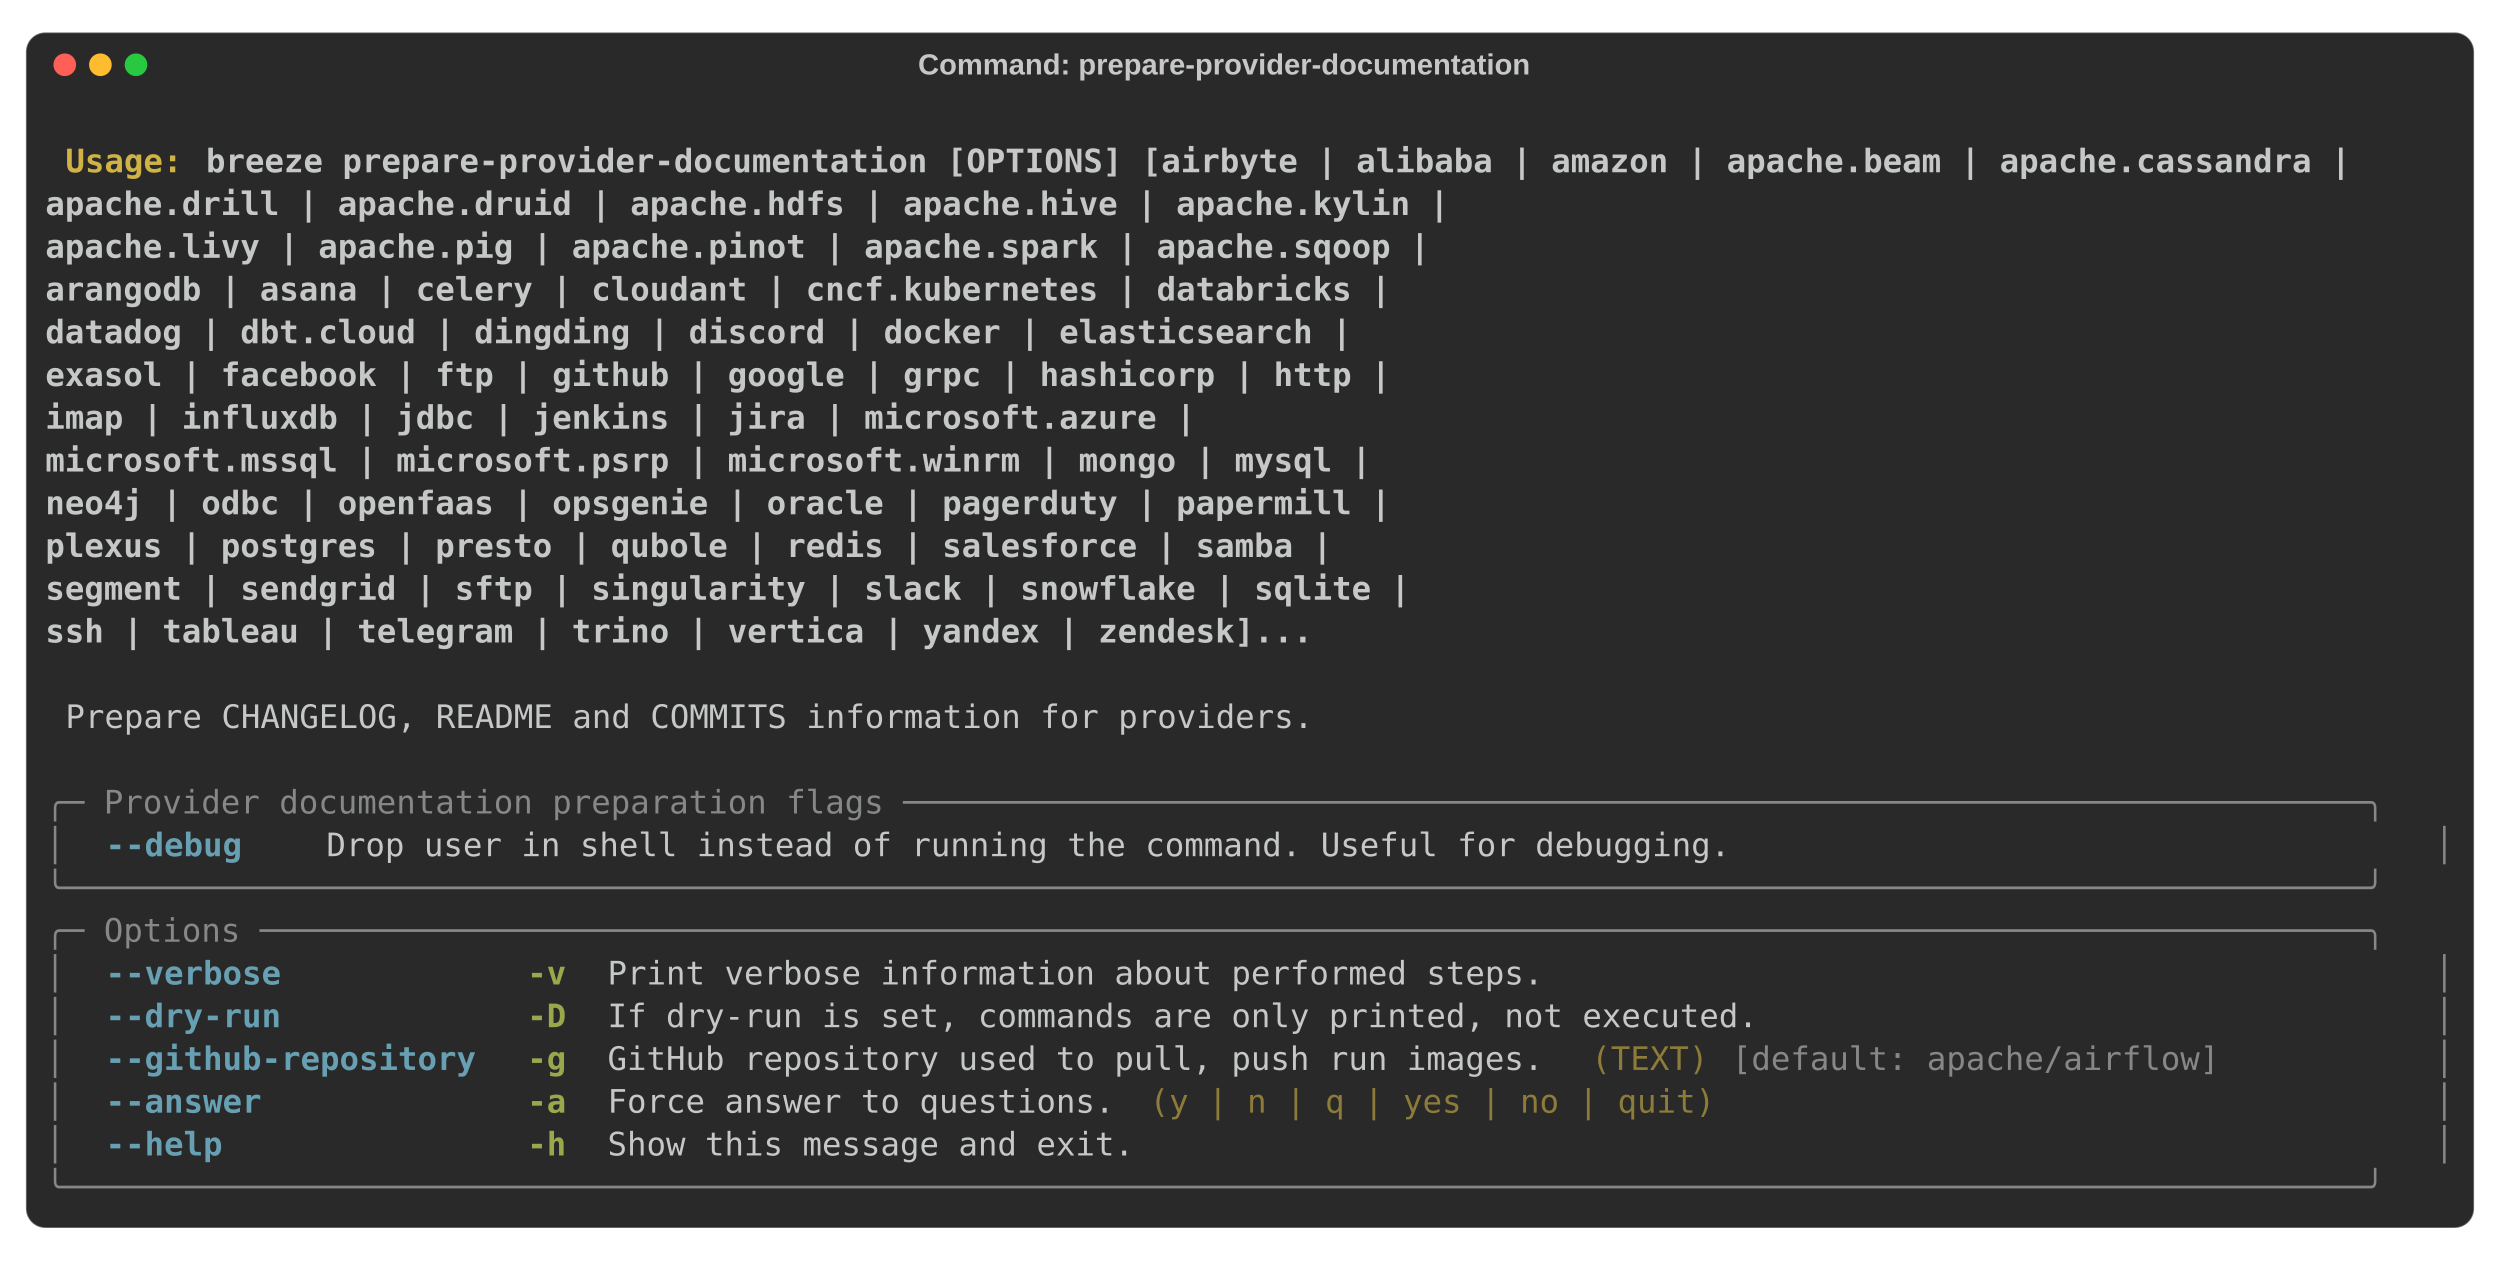
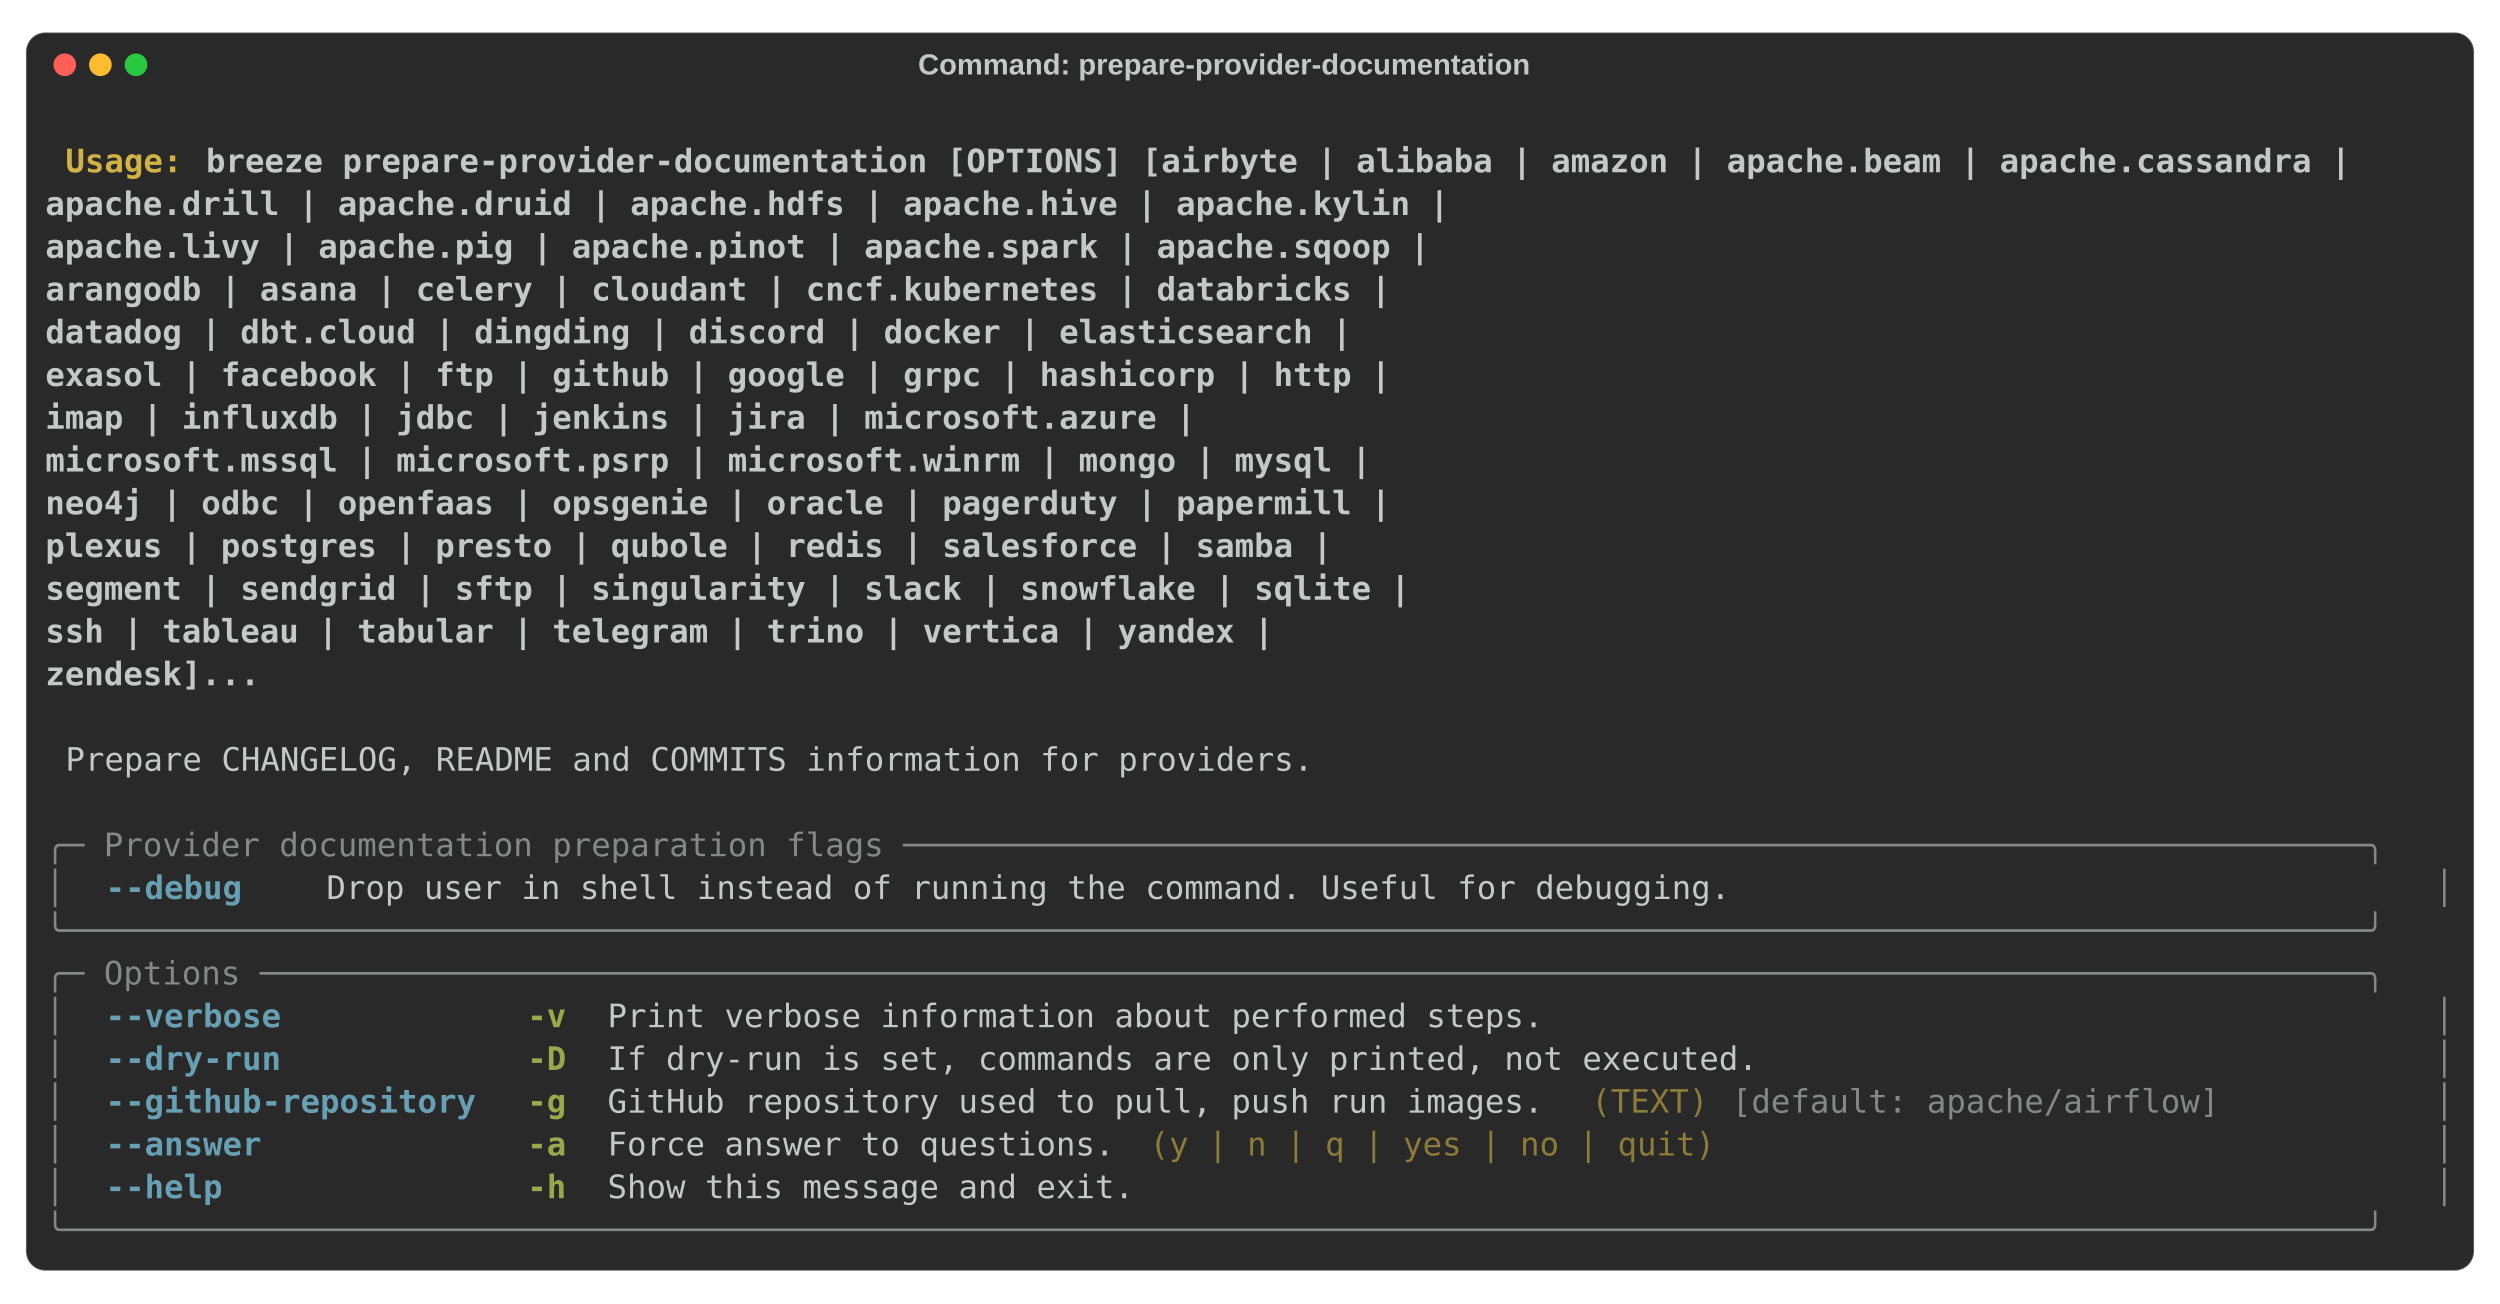
- <svg xmlns="http://www.w3.org/2000/svg" class="rich-terminal" viewBox="0 0 1544 778.4">
+ <svg xmlns="http://www.w3.org/2000/svg" class="rich-terminal" viewBox="0 0 1544 804.8">
  <style>

    @font-face {
        font-family: "Fira Code";
        src: local("FiraCode-Regular"),
                url("https://cdnjs.cloudflare.com/ajax/libs/firacode/6.2.0/woff2/FiraCode-Regular.woff2") format("woff2"),
                url("https://cdnjs.cloudflare.com/ajax/libs/firacode/6.2.0/woff/FiraCode-Regular.woff") format("woff");
        font-style: normal;
        font-weight: 400;
    }
    @font-face {
        font-family: "Fira Code";
        src: local("FiraCode-Bold"),
                url("https://cdnjs.cloudflare.com/ajax/libs/firacode/6.2.0/woff2/FiraCode-Bold.woff2") format("woff2"),
                url("https://cdnjs.cloudflare.com/ajax/libs/firacode/6.2.0/woff/FiraCode-Bold.woff") format("woff");
        font-style: bold;
        font-weight: 700;
    }

-     .terminal-1009257927-matrix {
+     .terminal-2732269368-matrix {
        font-family: Fira Code, monospace;
        font-size: 20px;
        line-height: 26.4px;
        font-variant-east-asian: full-width;
    }

-     .terminal-1009257927-title {
+     .terminal-2732269368-title {
        font-size: 18px;

        font-weight: bold;
        font-family: arial;
    }

-     .terminal-1009257927-r1 { fill: #c5c8c6;font-weight: bold }
- .terminal-1009257927-r2 { fill: #c5c8c6 }
- .terminal-1009257927-r3 { fill: #d0b344;font-weight: bold }
- .terminal-1009257927-r4 { fill: #868887 }
- .terminal-1009257927-r5 { fill: #68a0b3;font-weight: bold }
- .terminal-1009257927-r6 { fill: #98a84b;font-weight: bold }
- .terminal-1009257927-r7 { fill: #8d7b39 }
+     .terminal-2732269368-r1 { fill: #c5c8c6;font-weight: bold }
+ .terminal-2732269368-r2 { fill: #c5c8c6 }
+ .terminal-2732269368-r3 { fill: #d0b344;font-weight: bold }
+ .terminal-2732269368-r4 { fill: #868887 }
+ .terminal-2732269368-r5 { fill: #68a0b3;font-weight: bold }
+ .terminal-2732269368-r6 { fill: #98a84b;font-weight: bold }
+ .terminal-2732269368-r7 { fill: #8d7b39 }
    </style>
-   <rect fill="#292929" stroke="rgba(255,255,255,0.35)" stroke-width="1" x="16" y="20" width="1512" height="738.4" rx="12" />
-   <text class="terminal-1009257927-title" fill="#c5c8c6" text-anchor="middle" x="756" y="46">Command: prepare-provider-documentation</text>
+   <rect fill="#292929" stroke="rgba(255,255,255,0.35)" stroke-width="1" x="16" y="20" width="1512" height="764.8" rx="12" />
+   <text class="terminal-2732269368-title" fill="#c5c8c6" text-anchor="middle" x="756" y="46">Command: prepare-provider-documentation</text>
  <circle cx="40" cy="40" r="7" fill="#ff5f57" />
  <circle cx="62" cy="40" r="7" fill="#febc2e" />
  <circle cx="84" cy="40" r="7" fill="#28c840" />
  <g transform="translate(28, 60)">
-     <text alignment-baseline="baseline" class="terminal-1009257927-matrix" font-variant="east-asian-width-values">
-       <tspan class="terminal-1009257927-r1" x="0" y="20" textLength="1488">                                                                                                                        </tspan>
-       <tspan class="terminal-1009257927-r2" x="1488" y="20" textLength="12.4">
+     <text alignment-baseline="baseline" class="terminal-2732269368-matrix" font-variant="east-asian-width-values">
+       <tspan class="terminal-2732269368-r1" x="0" y="20" textLength="1488">                                                                                                                        </tspan>
+       <tspan class="terminal-2732269368-r2" x="1488" y="20" textLength="12.4">
</tspan>
-       <tspan class="terminal-1009257927-r1" x="0" y="46.4" textLength="12.4"> </tspan>
-       <tspan class="terminal-1009257927-r3" x="12.4" y="46.4" textLength="86.8">Usage: </tspan>
-       <tspan class="terminal-1009257927-r1" x="99.2" y="46.4" textLength="1388.8">breeze prepare-provider-documentation [OPTIONS] [airbyte | alibaba | amazon | apache.beam | apache.cassandra |  </tspan>
-       <tspan class="terminal-1009257927-r2" x="1488" y="46.4" textLength="12.4">
+       <tspan class="terminal-2732269368-r1" x="0" y="46.4" textLength="12.4"> </tspan>
+       <tspan class="terminal-2732269368-r3" x="12.4" y="46.4" textLength="86.8">Usage: </tspan>
+       <tspan class="terminal-2732269368-r1" x="99.2" y="46.4" textLength="1388.8">breeze prepare-provider-documentation [OPTIONS] [airbyte | alibaba | amazon | apache.beam | apache.cassandra |  </tspan>
+       <tspan class="terminal-2732269368-r2" x="1488" y="46.4" textLength="12.4">
</tspan>
-       <tspan class="terminal-1009257927-r1" x="0" y="72.8" textLength="1488">                                              apache.drill | apache.druid | apache.hdfs | apache.hive | apache.kylin |  </tspan>
-       <tspan class="terminal-1009257927-r2" x="1488" y="72.8" textLength="12.4">
+       <tspan class="terminal-2732269368-r1" x="0" y="72.8" textLength="1488">                                              apache.drill | apache.druid | apache.hdfs | apache.hive | apache.kylin |  </tspan>
+       <tspan class="terminal-2732269368-r2" x="1488" y="72.8" textLength="12.4">
</tspan>
-       <tspan class="terminal-1009257927-r1" x="0" y="99.2" textLength="1488">                                              apache.livy | apache.pig | apache.pinot | apache.spark | apache.sqoop |   </tspan>
-       <tspan class="terminal-1009257927-r2" x="1488" y="99.2" textLength="12.4">
+       <tspan class="terminal-2732269368-r1" x="0" y="99.2" textLength="1488">                                              apache.livy | apache.pig | apache.pinot | apache.spark | apache.sqoop |   </tspan>
+       <tspan class="terminal-2732269368-r2" x="1488" y="99.2" textLength="12.4">
</tspan>
-       <tspan class="terminal-1009257927-r1" x="0" y="125.6" textLength="1488">                                              arangodb | asana | celery | cloudant | cncf.kubernetes | databricks |     </tspan>
-       <tspan class="terminal-1009257927-r2" x="1488" y="125.6" textLength="12.4">
+       <tspan class="terminal-2732269368-r1" x="0" y="125.6" textLength="1488">                                              arangodb | asana | celery | cloudant | cncf.kubernetes | databricks |     </tspan>
+       <tspan class="terminal-2732269368-r2" x="1488" y="125.6" textLength="12.4">
</tspan>
-       <tspan class="terminal-1009257927-r1" x="0" y="152" textLength="1488">                                              datadog | dbt.cloud | dingding | discord | docker | elasticsearch |       </tspan>
-       <tspan class="terminal-1009257927-r2" x="1488" y="152" textLength="12.4">
+       <tspan class="terminal-2732269368-r1" x="0" y="152" textLength="1488">                                              datadog | dbt.cloud | dingding | discord | docker | elasticsearch |       </tspan>
+       <tspan class="terminal-2732269368-r2" x="1488" y="152" textLength="12.4">
</tspan>
-       <tspan class="terminal-1009257927-r1" x="0" y="178.4" textLength="1488">                                              exasol | facebook | ftp | github | google | grpc | hashicorp | http |     </tspan>
-       <tspan class="terminal-1009257927-r2" x="1488" y="178.4" textLength="12.4">
+       <tspan class="terminal-2732269368-r1" x="0" y="178.4" textLength="1488">                                              exasol | facebook | ftp | github | google | grpc | hashicorp | http |     </tspan>
+       <tspan class="terminal-2732269368-r2" x="1488" y="178.4" textLength="12.4">
</tspan>
-       <tspan class="terminal-1009257927-r1" x="0" y="204.8" textLength="1488">                                              imap | influxdb | jdbc | jenkins | jira | microsoft.azure |               </tspan>
-       <tspan class="terminal-1009257927-r2" x="1488" y="204.8" textLength="12.4">
+       <tspan class="terminal-2732269368-r1" x="0" y="204.8" textLength="1488">                                              imap | influxdb | jdbc | jenkins | jira | microsoft.azure |               </tspan>
+       <tspan class="terminal-2732269368-r2" x="1488" y="204.8" textLength="12.4">
</tspan>
-       <tspan class="terminal-1009257927-r1" x="0" y="231.2" textLength="1488">                                              microsoft.mssql | microsoft.psrp | microsoft.winrm | mongo | mysql |      </tspan>
-       <tspan class="terminal-1009257927-r2" x="1488" y="231.2" textLength="12.4">
+       <tspan class="terminal-2732269368-r1" x="0" y="231.2" textLength="1488">                                              microsoft.mssql | microsoft.psrp | microsoft.winrm | mongo | mysql |      </tspan>
+       <tspan class="terminal-2732269368-r2" x="1488" y="231.2" textLength="12.4">
</tspan>
-       <tspan class="terminal-1009257927-r1" x="0" y="257.6" textLength="1488">                                              neo4j | odbc | openfaas | opsgenie | oracle | pagerduty | papermill |     </tspan>
-       <tspan class="terminal-1009257927-r2" x="1488" y="257.6" textLength="12.4">
+       <tspan class="terminal-2732269368-r1" x="0" y="257.6" textLength="1488">                                              neo4j | odbc | openfaas | opsgenie | oracle | pagerduty | papermill |     </tspan>
+       <tspan class="terminal-2732269368-r2" x="1488" y="257.6" textLength="12.4">
</tspan>
-       <tspan class="terminal-1009257927-r1" x="0" y="284" textLength="1488">                                              plexus | postgres | presto | qubole | redis | salesforce | samba |        </tspan>
-       <tspan class="terminal-1009257927-r2" x="1488" y="284" textLength="12.4">
+       <tspan class="terminal-2732269368-r1" x="0" y="284" textLength="1488">                                              plexus | postgres | presto | qubole | redis | salesforce | samba |        </tspan>
+       <tspan class="terminal-2732269368-r2" x="1488" y="284" textLength="12.4">
</tspan>
-       <tspan class="terminal-1009257927-r1" x="0" y="310.4" textLength="1488">                                              segment | sendgrid | sftp | singularity | slack | snowflake | sqlite |    </tspan>
-       <tspan class="terminal-1009257927-r2" x="1488" y="310.4" textLength="12.4">
+       <tspan class="terminal-2732269368-r1" x="0" y="310.4" textLength="1488">                                              segment | sendgrid | sftp | singularity | slack | snowflake | sqlite |    </tspan>
+       <tspan class="terminal-2732269368-r2" x="1488" y="310.4" textLength="12.4">
</tspan>
-       <tspan class="terminal-1009257927-r1" x="0" y="336.8" textLength="1488">                                              ssh | tableau | telegram | trino | vertica | yandex | zendesk]...         </tspan>
-       <tspan class="terminal-1009257927-r2" x="1488" y="336.8" textLength="12.4">
+       <tspan class="terminal-2732269368-r1" x="0" y="336.8" textLength="1488">                                              ssh | tableau | tabular | telegram | trino | vertica | yandex |           </tspan>
+       <tspan class="terminal-2732269368-r2" x="1488" y="336.8" textLength="12.4">
</tspan>
-       <tspan class="terminal-1009257927-r1" x="0" y="363.2" textLength="1488">                                                                                                                        </tspan>
-       <tspan class="terminal-1009257927-r2" x="1488" y="363.2" textLength="12.4">
+       <tspan class="terminal-2732269368-r1" x="0" y="363.2" textLength="1488">                                              zendesk]...                                                               </tspan>
+       <tspan class="terminal-2732269368-r2" x="1488" y="363.2" textLength="12.4">
</tspan>
-       <tspan class="terminal-1009257927-r2" x="0" y="389.6" textLength="12.4"> </tspan>
-       <tspan class="terminal-1009257927-r2" x="12.4" y="389.6" textLength="1463.2">Prepare CHANGELOG, README and COMMITS information for providers.                                                      </tspan>
-       <tspan class="terminal-1009257927-r2" x="1475.6" y="389.6" textLength="12.4"> </tspan>
-       <tspan class="terminal-1009257927-r2" x="1488" y="389.6" textLength="12.4">
+       <tspan class="terminal-2732269368-r1" x="0" y="389.6" textLength="1488">                                                                                                                        </tspan>
+       <tspan class="terminal-2732269368-r2" x="1488" y="389.6" textLength="12.4">
</tspan>
-       <tspan class="terminal-1009257927-r2" x="0" y="416" textLength="1488">                                                                                                                        </tspan>
-       <tspan class="terminal-1009257927-r2" x="1488" y="416" textLength="12.4">
+       <tspan class="terminal-2732269368-r2" x="0" y="416" textLength="12.4"> </tspan>
+       <tspan class="terminal-2732269368-r2" x="12.4" y="416" textLength="1463.2">Prepare CHANGELOG, README and COMMITS information for providers.                                                      </tspan>
+       <tspan class="terminal-2732269368-r2" x="1475.6" y="416" textLength="12.4"> </tspan>
+       <tspan class="terminal-2732269368-r2" x="1488" y="416" textLength="12.4">
</tspan>
-       <tspan class="terminal-1009257927-r4" x="0" y="442.4" textLength="1488">╭─ Provider documentation preparation flags ───────────────────────────────────────────────────────────────────────────╮</tspan>
-       <tspan class="terminal-1009257927-r2" x="1488" y="442.4" textLength="12.4">
+       <tspan class="terminal-2732269368-r2" x="0" y="442.4" textLength="1488">                                                                                                                        </tspan>
+       <tspan class="terminal-2732269368-r2" x="1488" y="442.4" textLength="12.4">
</tspan>
-       <tspan class="terminal-1009257927-r4" x="0" y="468.8" textLength="12.4">│</tspan>
-       <tspan class="terminal-1009257927-r2" x="12.4" y="468.8" textLength="24.8">  </tspan>
-       <tspan class="terminal-1009257927-r5" x="37.2" y="468.8" textLength="86.8">--debug</tspan>
-       <tspan class="terminal-1009257927-r2" x="124" y="468.8" textLength="49.6">    </tspan>
-       <tspan class="terminal-1009257927-r2" x="173.6" y="468.8" textLength="1277.2">Drop user in shell instead of running the command. Useful for debugging.                               </tspan>
-       <tspan class="terminal-1009257927-r2" x="1450.8" y="468.8" textLength="24.8">  </tspan>
-       <tspan class="terminal-1009257927-r4" x="1475.6" y="468.8" textLength="12.4">│</tspan>
-       <tspan class="terminal-1009257927-r2" x="1488" y="468.8" textLength="12.4">
+       <tspan class="terminal-2732269368-r4" x="0" y="468.8" textLength="1488">╭─ Provider documentation preparation flags ───────────────────────────────────────────────────────────────────────────╮</tspan>
+       <tspan class="terminal-2732269368-r2" x="1488" y="468.8" textLength="12.4">
</tspan>
-       <tspan class="terminal-1009257927-r4" x="0" y="495.2" textLength="1488">╰──────────────────────────────────────────────────────────────────────────────────────────────────────────────────────╯</tspan>
-       <tspan class="terminal-1009257927-r2" x="1488" y="495.2" textLength="12.4">
+       <tspan class="terminal-2732269368-r4" x="0" y="495.2" textLength="12.4">│</tspan>
+       <tspan class="terminal-2732269368-r2" x="12.4" y="495.2" textLength="24.8">  </tspan>
+       <tspan class="terminal-2732269368-r5" x="37.2" y="495.2" textLength="86.8">--debug</tspan>
+       <tspan class="terminal-2732269368-r2" x="124" y="495.2" textLength="49.6">    </tspan>
+       <tspan class="terminal-2732269368-r2" x="173.6" y="495.2" textLength="1277.2">Drop user in shell instead of running the command. Useful for debugging.                               </tspan>
+       <tspan class="terminal-2732269368-r2" x="1450.8" y="495.2" textLength="24.8">  </tspan>
+       <tspan class="terminal-2732269368-r4" x="1475.6" y="495.2" textLength="12.4">│</tspan>
+       <tspan class="terminal-2732269368-r2" x="1488" y="495.2" textLength="12.4">
</tspan>
-       <tspan class="terminal-1009257927-r4" x="0" y="521.6" textLength="1488">╭─ Options ────────────────────────────────────────────────────────────────────────────────────────────────────────────╮</tspan>
-       <tspan class="terminal-1009257927-r2" x="1488" y="521.6" textLength="12.4">
+       <tspan class="terminal-2732269368-r4" x="0" y="521.6" textLength="1488">╰──────────────────────────────────────────────────────────────────────────────────────────────────────────────────────╯</tspan>
+       <tspan class="terminal-2732269368-r2" x="1488" y="521.6" textLength="12.4">
</tspan>
-       <tspan class="terminal-1009257927-r4" x="0" y="548" textLength="12.4">│</tspan>
-       <tspan class="terminal-1009257927-r2" x="12.4" y="548" textLength="24.8">  </tspan>
-       <tspan class="terminal-1009257927-r5" x="37.2" y="548" textLength="111.6">--verbose</tspan>
-       <tspan class="terminal-1009257927-r2" x="148.8" y="548" textLength="148.8">            </tspan>
-       <tspan class="terminal-1009257927-r6" x="297.6" y="548" textLength="24.8">-v</tspan>
-       <tspan class="terminal-1009257927-r2" x="322.4" y="548" textLength="24.8">  </tspan>
-       <tspan class="terminal-1009257927-r2" x="347.2" y="548" textLength="1103.6">Print verbose information about performed steps.                                         </tspan>
-       <tspan class="terminal-1009257927-r2" x="1450.8" y="548" textLength="24.8">  </tspan>
-       <tspan class="terminal-1009257927-r4" x="1475.6" y="548" textLength="12.4">│</tspan>
-       <tspan class="terminal-1009257927-r2" x="1488" y="548" textLength="12.4">
+       <tspan class="terminal-2732269368-r4" x="0" y="548" textLength="1488">╭─ Options ────────────────────────────────────────────────────────────────────────────────────────────────────────────╮</tspan>
+       <tspan class="terminal-2732269368-r2" x="1488" y="548" textLength="12.4">
</tspan>
-       <tspan class="terminal-1009257927-r4" x="0" y="574.4" textLength="12.4">│</tspan>
-       <tspan class="terminal-1009257927-r2" x="12.4" y="574.4" textLength="24.8">  </tspan>
-       <tspan class="terminal-1009257927-r5" x="37.2" y="574.4" textLength="111.6">--dry-run</tspan>
-       <tspan class="terminal-1009257927-r2" x="148.8" y="574.4" textLength="148.8">            </tspan>
-       <tspan class="terminal-1009257927-r6" x="297.6" y="574.4" textLength="24.8">-D</tspan>
-       <tspan class="terminal-1009257927-r2" x="322.4" y="574.4" textLength="24.8">  </tspan>
-       <tspan class="terminal-1009257927-r2" x="347.2" y="574.4" textLength="1103.6">If dry-run is set, commands are only printed, not executed.                              </tspan>
-       <tspan class="terminal-1009257927-r2" x="1450.8" y="574.4" textLength="24.8">  </tspan>
-       <tspan class="terminal-1009257927-r4" x="1475.6" y="574.4" textLength="12.4">│</tspan>
-       <tspan class="terminal-1009257927-r2" x="1488" y="574.4" textLength="12.4">
+       <tspan class="terminal-2732269368-r4" x="0" y="574.4" textLength="12.4">│</tspan>
+       <tspan class="terminal-2732269368-r2" x="12.4" y="574.4" textLength="24.8">  </tspan>
+       <tspan class="terminal-2732269368-r5" x="37.2" y="574.4" textLength="111.6">--verbose</tspan>
+       <tspan class="terminal-2732269368-r2" x="148.8" y="574.4" textLength="148.8">            </tspan>
+       <tspan class="terminal-2732269368-r6" x="297.6" y="574.4" textLength="24.8">-v</tspan>
+       <tspan class="terminal-2732269368-r2" x="322.4" y="574.4" textLength="24.8">  </tspan>
+       <tspan class="terminal-2732269368-r2" x="347.2" y="574.4" textLength="1103.6">Print verbose information about performed steps.                                         </tspan>
+       <tspan class="terminal-2732269368-r2" x="1450.8" y="574.4" textLength="24.8">  </tspan>
+       <tspan class="terminal-2732269368-r4" x="1475.6" y="574.4" textLength="12.4">│</tspan>
+       <tspan class="terminal-2732269368-r2" x="1488" y="574.4" textLength="12.4">
</tspan>
-       <tspan class="terminal-1009257927-r4" x="0" y="600.8" textLength="12.4">│</tspan>
-       <tspan class="terminal-1009257927-r2" x="12.4" y="600.8" textLength="24.8">  </tspan>
-       <tspan class="terminal-1009257927-r5" x="37.2" y="600.8" textLength="235.6">--github-repository</tspan>
-       <tspan class="terminal-1009257927-r2" x="272.8" y="600.8" textLength="24.8">  </tspan>
-       <tspan class="terminal-1009257927-r6" x="297.6" y="600.8" textLength="24.8">-g</tspan>
-       <tspan class="terminal-1009257927-r2" x="322.4" y="600.8" textLength="24.8">  </tspan>
-       <tspan class="terminal-1009257927-r2" x="347.2" y="600.8" textLength="595.2">GitHub repository used to pull, push run images.</tspan>
-       <tspan class="terminal-1009257927-r2" x="942.4" y="600.8" textLength="12.4"> </tspan>
-       <tspan class="terminal-1009257927-r7" x="954.8" y="600.8" textLength="74.4">(TEXT)</tspan>
-       <tspan class="terminal-1009257927-r2" x="1029.2" y="600.8" textLength="12.4"> </tspan>
-       <tspan class="terminal-1009257927-r4" x="1041.6" y="600.8" textLength="310">[default: apache/airflow]</tspan>
-       <tspan class="terminal-1009257927-r2" x="1351.6" y="600.8" textLength="99.2">        </tspan>
-       <tspan class="terminal-1009257927-r2" x="1450.8" y="600.8" textLength="24.8">  </tspan>
-       <tspan class="terminal-1009257927-r4" x="1475.6" y="600.8" textLength="12.4">│</tspan>
-       <tspan class="terminal-1009257927-r2" x="1488" y="600.8" textLength="12.4">
+       <tspan class="terminal-2732269368-r4" x="0" y="600.8" textLength="12.4">│</tspan>
+       <tspan class="terminal-2732269368-r2" x="12.4" y="600.8" textLength="24.8">  </tspan>
+       <tspan class="terminal-2732269368-r5" x="37.2" y="600.8" textLength="111.6">--dry-run</tspan>
+       <tspan class="terminal-2732269368-r2" x="148.8" y="600.8" textLength="148.8">            </tspan>
+       <tspan class="terminal-2732269368-r6" x="297.6" y="600.8" textLength="24.8">-D</tspan>
+       <tspan class="terminal-2732269368-r2" x="322.4" y="600.8" textLength="24.8">  </tspan>
+       <tspan class="terminal-2732269368-r2" x="347.2" y="600.8" textLength="1103.6">If dry-run is set, commands are only printed, not executed.                              </tspan>
+       <tspan class="terminal-2732269368-r2" x="1450.8" y="600.8" textLength="24.8">  </tspan>
+       <tspan class="terminal-2732269368-r4" x="1475.6" y="600.8" textLength="12.4">│</tspan>
+       <tspan class="terminal-2732269368-r2" x="1488" y="600.8" textLength="12.4">
</tspan>
-       <tspan class="terminal-1009257927-r4" x="0" y="627.2" textLength="12.4">│</tspan>
-       <tspan class="terminal-1009257927-r2" x="12.4" y="627.2" textLength="24.8">  </tspan>
-       <tspan class="terminal-1009257927-r5" x="37.2" y="627.2" textLength="99.2">--answer</tspan>
-       <tspan class="terminal-1009257927-r2" x="136.4" y="627.2" textLength="161.2">             </tspan>
-       <tspan class="terminal-1009257927-r6" x="297.6" y="627.2" textLength="24.8">-a</tspan>
-       <tspan class="terminal-1009257927-r2" x="322.4" y="627.2" textLength="24.8">  </tspan>
-       <tspan class="terminal-1009257927-r2" x="347.2" y="627.2" textLength="322.4">Force answer to questions.</tspan>
-       <tspan class="terminal-1009257927-r2" x="669.6" y="627.2" textLength="12.4"> </tspan>
-       <tspan class="terminal-1009257927-r7" x="682" y="627.2" textLength="359.6">(y | n | q | yes | no | quit)</tspan>
-       <tspan class="terminal-1009257927-r2" x="1041.6" y="627.2" textLength="409.2">                                 </tspan>
-       <tspan class="terminal-1009257927-r2" x="1450.8" y="627.2" textLength="24.8">  </tspan>
-       <tspan class="terminal-1009257927-r4" x="1475.6" y="627.2" textLength="12.4">│</tspan>
-       <tspan class="terminal-1009257927-r2" x="1488" y="627.2" textLength="12.4">
+       <tspan class="terminal-2732269368-r4" x="0" y="627.2" textLength="12.4">│</tspan>
+       <tspan class="terminal-2732269368-r2" x="12.4" y="627.2" textLength="24.8">  </tspan>
+       <tspan class="terminal-2732269368-r5" x="37.2" y="627.2" textLength="235.6">--github-repository</tspan>
+       <tspan class="terminal-2732269368-r2" x="272.8" y="627.2" textLength="24.8">  </tspan>
+       <tspan class="terminal-2732269368-r6" x="297.6" y="627.2" textLength="24.8">-g</tspan>
+       <tspan class="terminal-2732269368-r2" x="322.4" y="627.2" textLength="24.8">  </tspan>
+       <tspan class="terminal-2732269368-r2" x="347.2" y="627.2" textLength="595.2">GitHub repository used to pull, push run images.</tspan>
+       <tspan class="terminal-2732269368-r2" x="942.4" y="627.2" textLength="12.4"> </tspan>
+       <tspan class="terminal-2732269368-r7" x="954.8" y="627.2" textLength="74.4">(TEXT)</tspan>
+       <tspan class="terminal-2732269368-r2" x="1029.2" y="627.2" textLength="12.4"> </tspan>
+       <tspan class="terminal-2732269368-r4" x="1041.6" y="627.2" textLength="310">[default: apache/airflow]</tspan>
+       <tspan class="terminal-2732269368-r2" x="1351.6" y="627.2" textLength="99.2">        </tspan>
+       <tspan class="terminal-2732269368-r2" x="1450.8" y="627.2" textLength="24.8">  </tspan>
+       <tspan class="terminal-2732269368-r4" x="1475.6" y="627.2" textLength="12.4">│</tspan>
+       <tspan class="terminal-2732269368-r2" x="1488" y="627.2" textLength="12.4">
</tspan>
-       <tspan class="terminal-1009257927-r4" x="0" y="653.6" textLength="12.4">│</tspan>
-       <tspan class="terminal-1009257927-r2" x="12.4" y="653.6" textLength="24.8">  </tspan>
-       <tspan class="terminal-1009257927-r5" x="37.2" y="653.6" textLength="74.4">--help</tspan>
-       <tspan class="terminal-1009257927-r2" x="111.6" y="653.6" textLength="186">               </tspan>
-       <tspan class="terminal-1009257927-r6" x="297.6" y="653.6" textLength="24.8">-h</tspan>
-       <tspan class="terminal-1009257927-r2" x="322.4" y="653.6" textLength="24.8">  </tspan>
-       <tspan class="terminal-1009257927-r2" x="347.2" y="653.6" textLength="1103.6">Show this message and exit.                                                              </tspan>
-       <tspan class="terminal-1009257927-r2" x="1450.8" y="653.6" textLength="24.8">  </tspan>
-       <tspan class="terminal-1009257927-r4" x="1475.6" y="653.6" textLength="12.4">│</tspan>
-       <tspan class="terminal-1009257927-r2" x="1488" y="653.6" textLength="12.4">
+       <tspan class="terminal-2732269368-r4" x="0" y="653.6" textLength="12.4">│</tspan>
+       <tspan class="terminal-2732269368-r2" x="12.4" y="653.6" textLength="24.8">  </tspan>
+       <tspan class="terminal-2732269368-r5" x="37.2" y="653.6" textLength="99.2">--answer</tspan>
+       <tspan class="terminal-2732269368-r2" x="136.4" y="653.6" textLength="161.2">             </tspan>
+       <tspan class="terminal-2732269368-r6" x="297.6" y="653.6" textLength="24.8">-a</tspan>
+       <tspan class="terminal-2732269368-r2" x="322.4" y="653.6" textLength="24.8">  </tspan>
+       <tspan class="terminal-2732269368-r2" x="347.2" y="653.6" textLength="322.4">Force answer to questions.</tspan>
+       <tspan class="terminal-2732269368-r2" x="669.6" y="653.6" textLength="12.4"> </tspan>
+       <tspan class="terminal-2732269368-r7" x="682" y="653.6" textLength="359.6">(y | n | q | yes | no | quit)</tspan>
+       <tspan class="terminal-2732269368-r2" x="1041.6" y="653.6" textLength="409.2">                                 </tspan>
+       <tspan class="terminal-2732269368-r2" x="1450.8" y="653.6" textLength="24.8">  </tspan>
+       <tspan class="terminal-2732269368-r4" x="1475.6" y="653.6" textLength="12.4">│</tspan>
+       <tspan class="terminal-2732269368-r2" x="1488" y="653.6" textLength="12.4">
</tspan>
-       <tspan class="terminal-1009257927-r4" x="0" y="680" textLength="1488">╰──────────────────────────────────────────────────────────────────────────────────────────────────────────────────────╯</tspan>
-       <tspan class="terminal-1009257927-r2" x="1488" y="680" textLength="12.4">
+       <tspan class="terminal-2732269368-r4" x="0" y="680" textLength="12.4">│</tspan>
+       <tspan class="terminal-2732269368-r2" x="12.4" y="680" textLength="24.8">  </tspan>
+       <tspan class="terminal-2732269368-r5" x="37.2" y="680" textLength="74.4">--help</tspan>
+       <tspan class="terminal-2732269368-r2" x="111.6" y="680" textLength="186">               </tspan>
+       <tspan class="terminal-2732269368-r6" x="297.6" y="680" textLength="24.8">-h</tspan>
+       <tspan class="terminal-2732269368-r2" x="322.4" y="680" textLength="24.8">  </tspan>
+       <tspan class="terminal-2732269368-r2" x="347.2" y="680" textLength="1103.6">Show this message and exit.                                                              </tspan>
+       <tspan class="terminal-2732269368-r2" x="1450.8" y="680" textLength="24.8">  </tspan>
+       <tspan class="terminal-2732269368-r4" x="1475.6" y="680" textLength="12.4">│</tspan>
+       <tspan class="terminal-2732269368-r2" x="1488" y="680" textLength="12.4">
+ </tspan>
+       <tspan class="terminal-2732269368-r4" x="0" y="706.4" textLength="1488">╰──────────────────────────────────────────────────────────────────────────────────────────────────────────────────────╯</tspan>
+       <tspan class="terminal-2732269368-r2" x="1488" y="706.4" textLength="12.4">
</tspan>
    </text>
  </g>
</svg>
